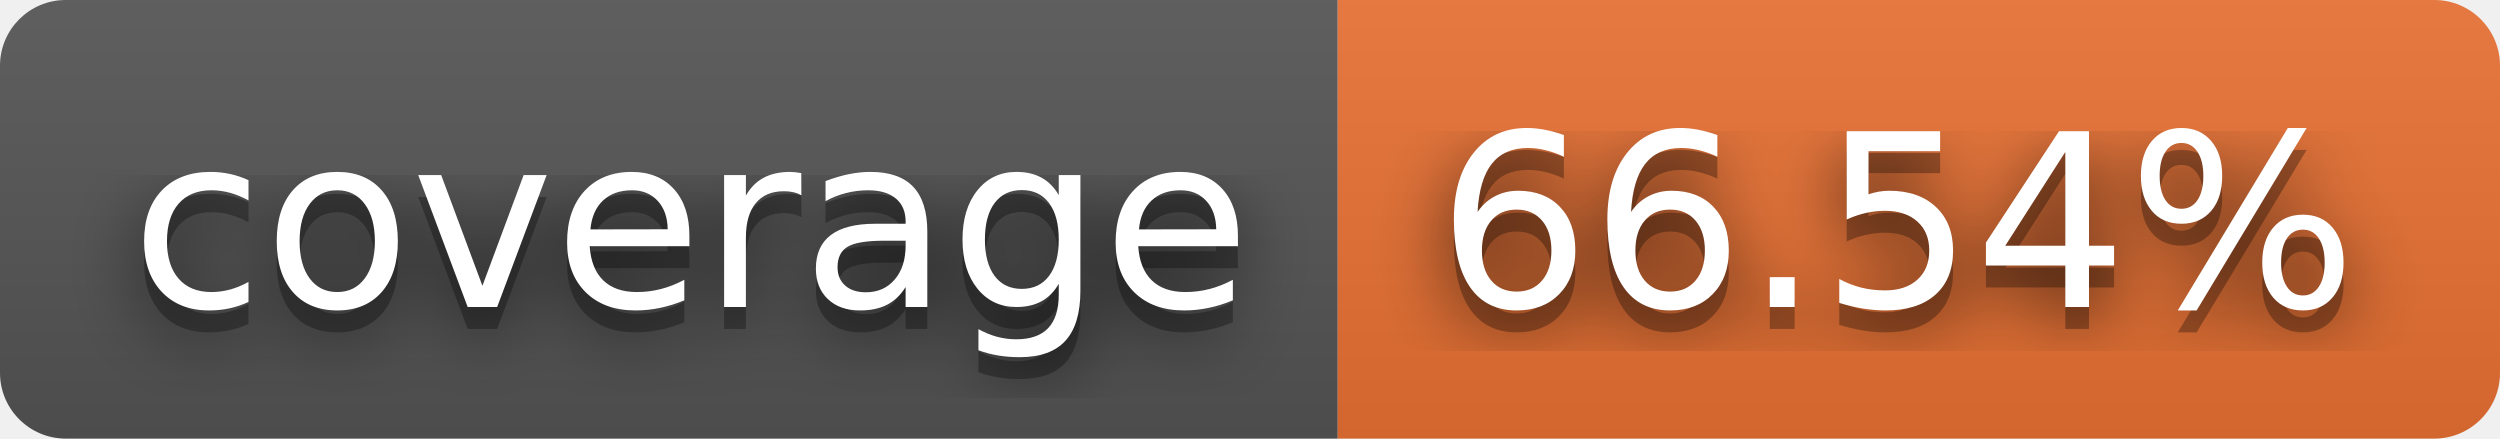
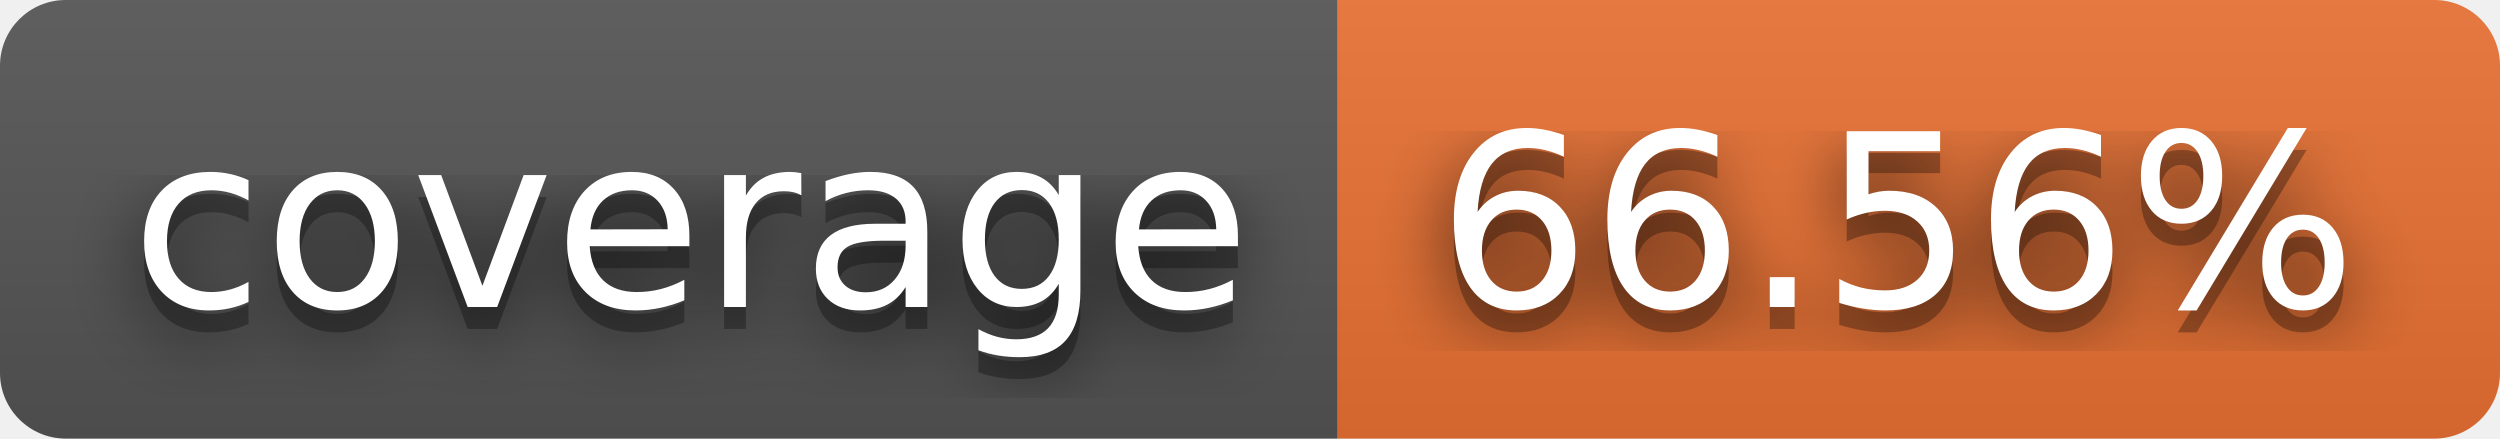
- <svg xmlns="http://www.w3.org/2000/svg" width="114" height="20" role="img" aria-label="coverage: 66.54%">
+ <svg xmlns="http://www.w3.org/2000/svg" width="114" height="20" role="img" aria-label="coverage: 66.56%">
  <filter id="blur">
    <feGaussianBlur stdDeviation="16" />
  </filter>
  <linearGradient id="s" x2="0" y2="100%">
    <stop offset="0" stop-color="#bbb" stop-opacity=".1" />
    <stop offset="1" stop-opacity=".1" />
  </linearGradient>
  <clipPath id="r">
    <rect width="114" height="20" rx="3" />
  </clipPath>
  <g clip-path="url(#r)">
    <rect width="61" height="20" fill="#555" />
    <rect x="61" width="53" height="20" fill="#ea7233" />
    <rect width="114" height="20" fill="url(#s)" />
  </g>
  <g fill="#fff" text-anchor="middle" font-family="Verdana,Geneva,DejaVu Sans,sans-serif" text-rendering="geometricPrecision" font-size="110">
    <g transform="scale(.1)">
      <g aria-hidden="true" fill="#010101">
        <text x="315" y="150" fill-opacity=".8" filter="url(#blur)" textLength="510">coverage</text>
        <text x="315" y="150" fill-opacity=".3" textLength="510">coverage</text>
      </g>
      <text x="315" y="140" textLength="510">coverage</text>
    </g>
    <g transform="scale(.1)">
      <g aria-hidden="true" fill="#010101">
-         <text x="865" y="150" fill-opacity=".8" filter="url(#blur)" textLength="430">66.54%</text>
-         <text x="865" y="150" fill-opacity=".3" textLength="430">66.54%</text>
+         <text x="865" y="150" fill-opacity=".8" filter="url(#blur)" textLength="430">66.56%</text>
+         <text x="865" y="150" fill-opacity=".3" textLength="430">66.56%</text>
      </g>
-       <text x="865" y="140" textLength="430">66.54%</text>
+       <text x="865" y="140" textLength="430">66.56%</text>
    </g>
  </g>
</svg>
